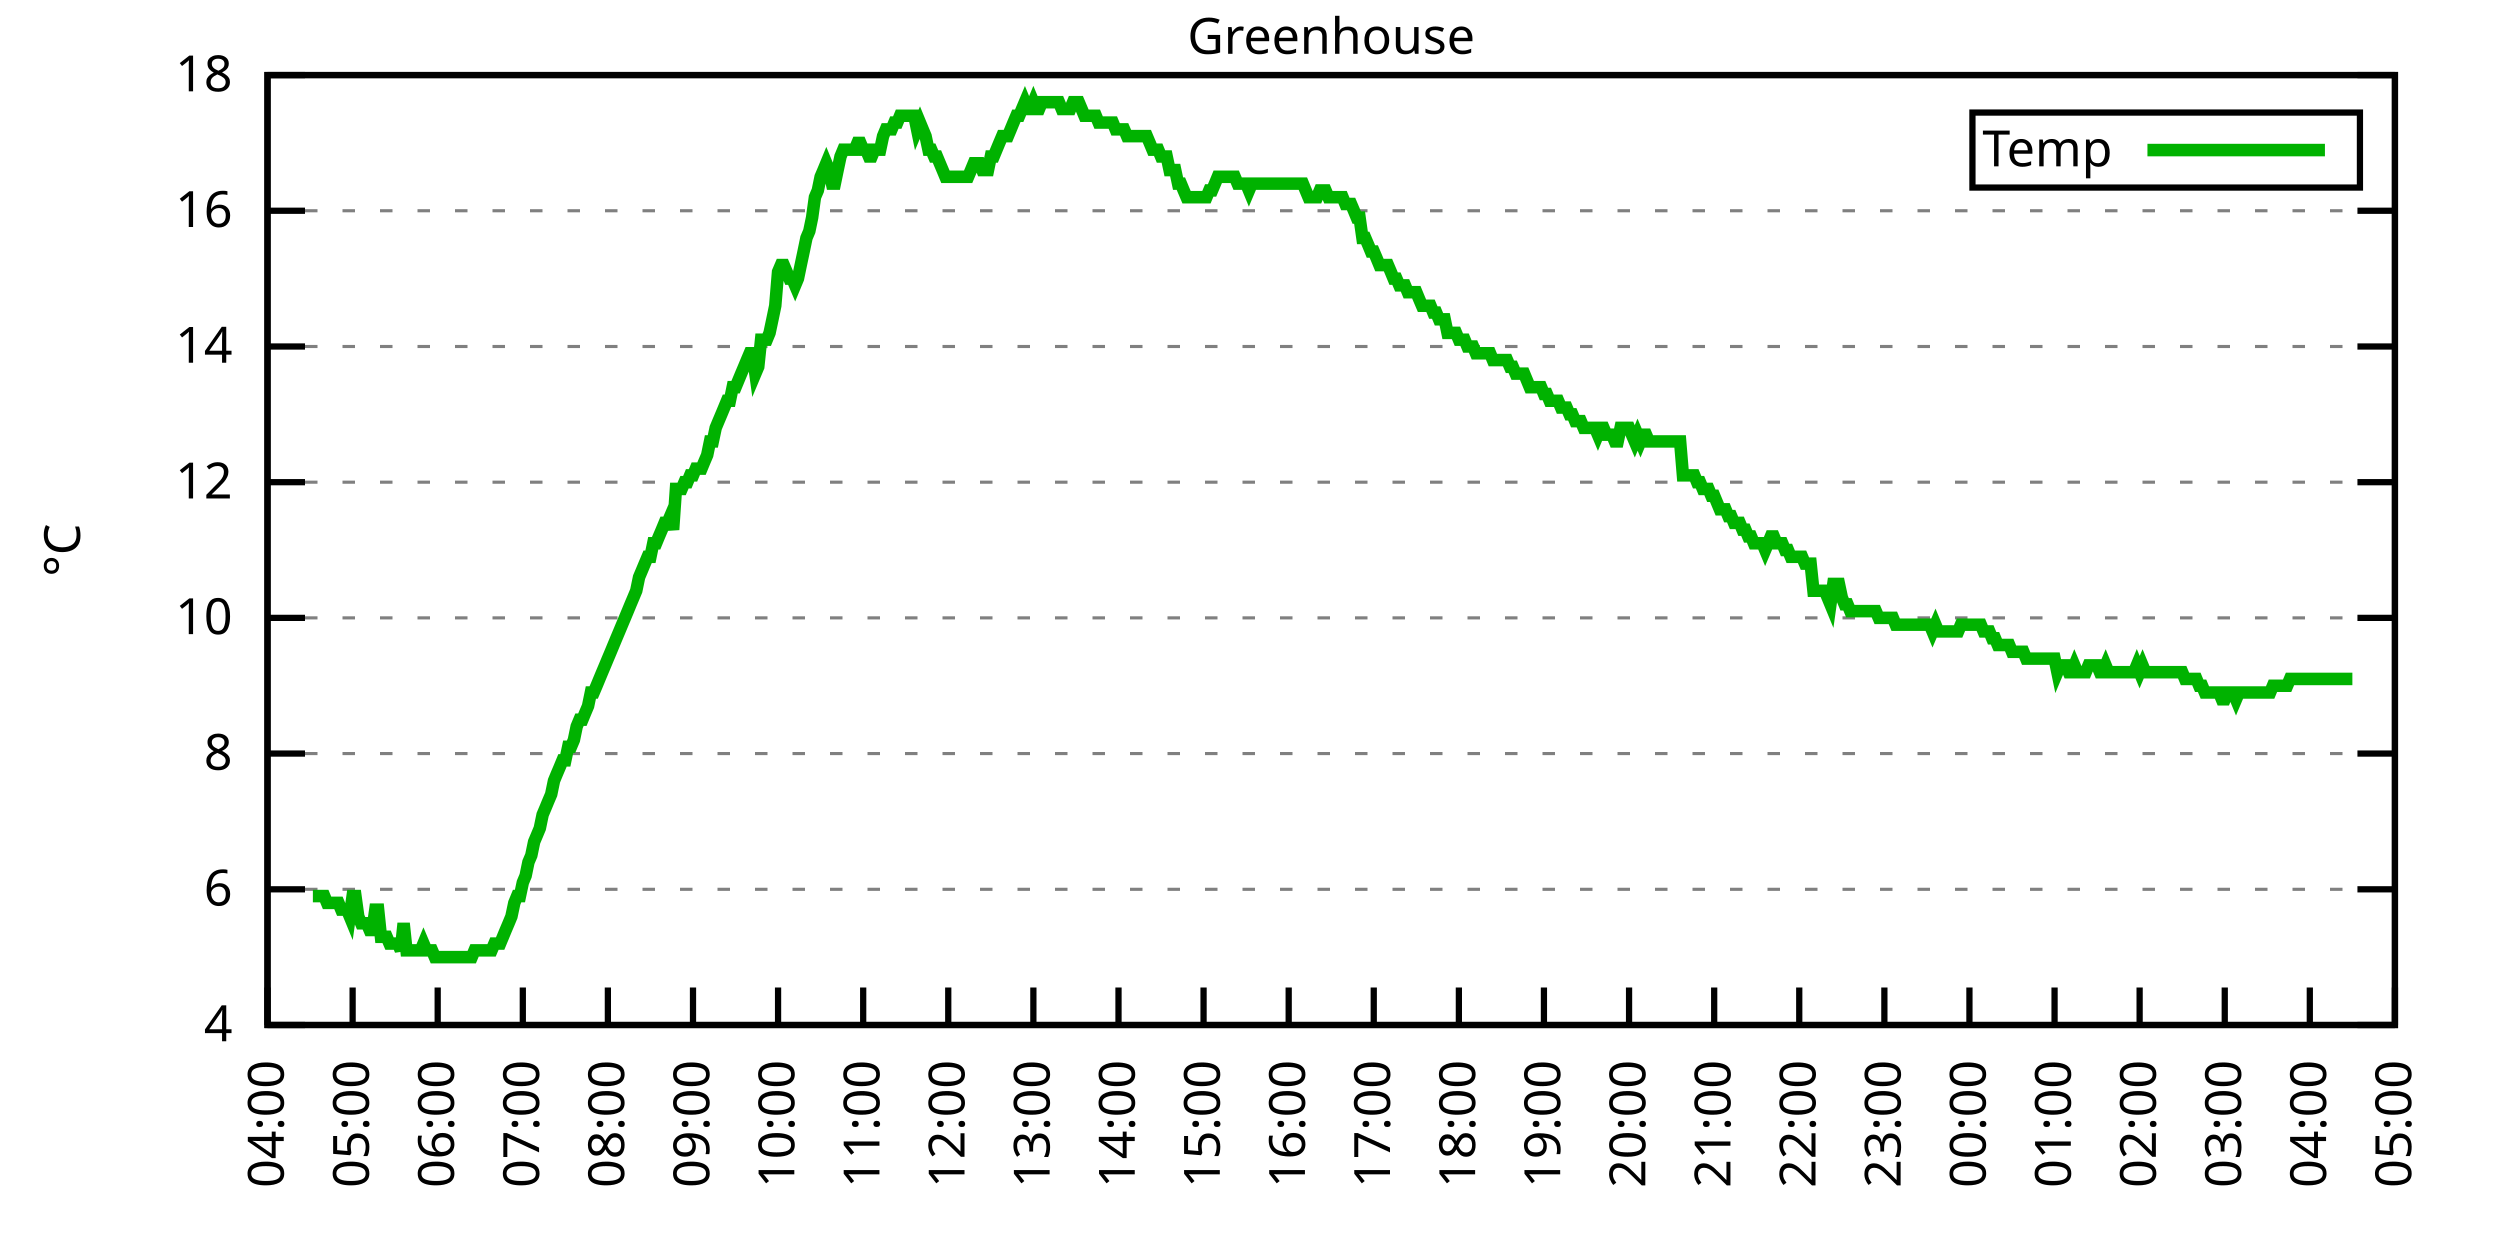
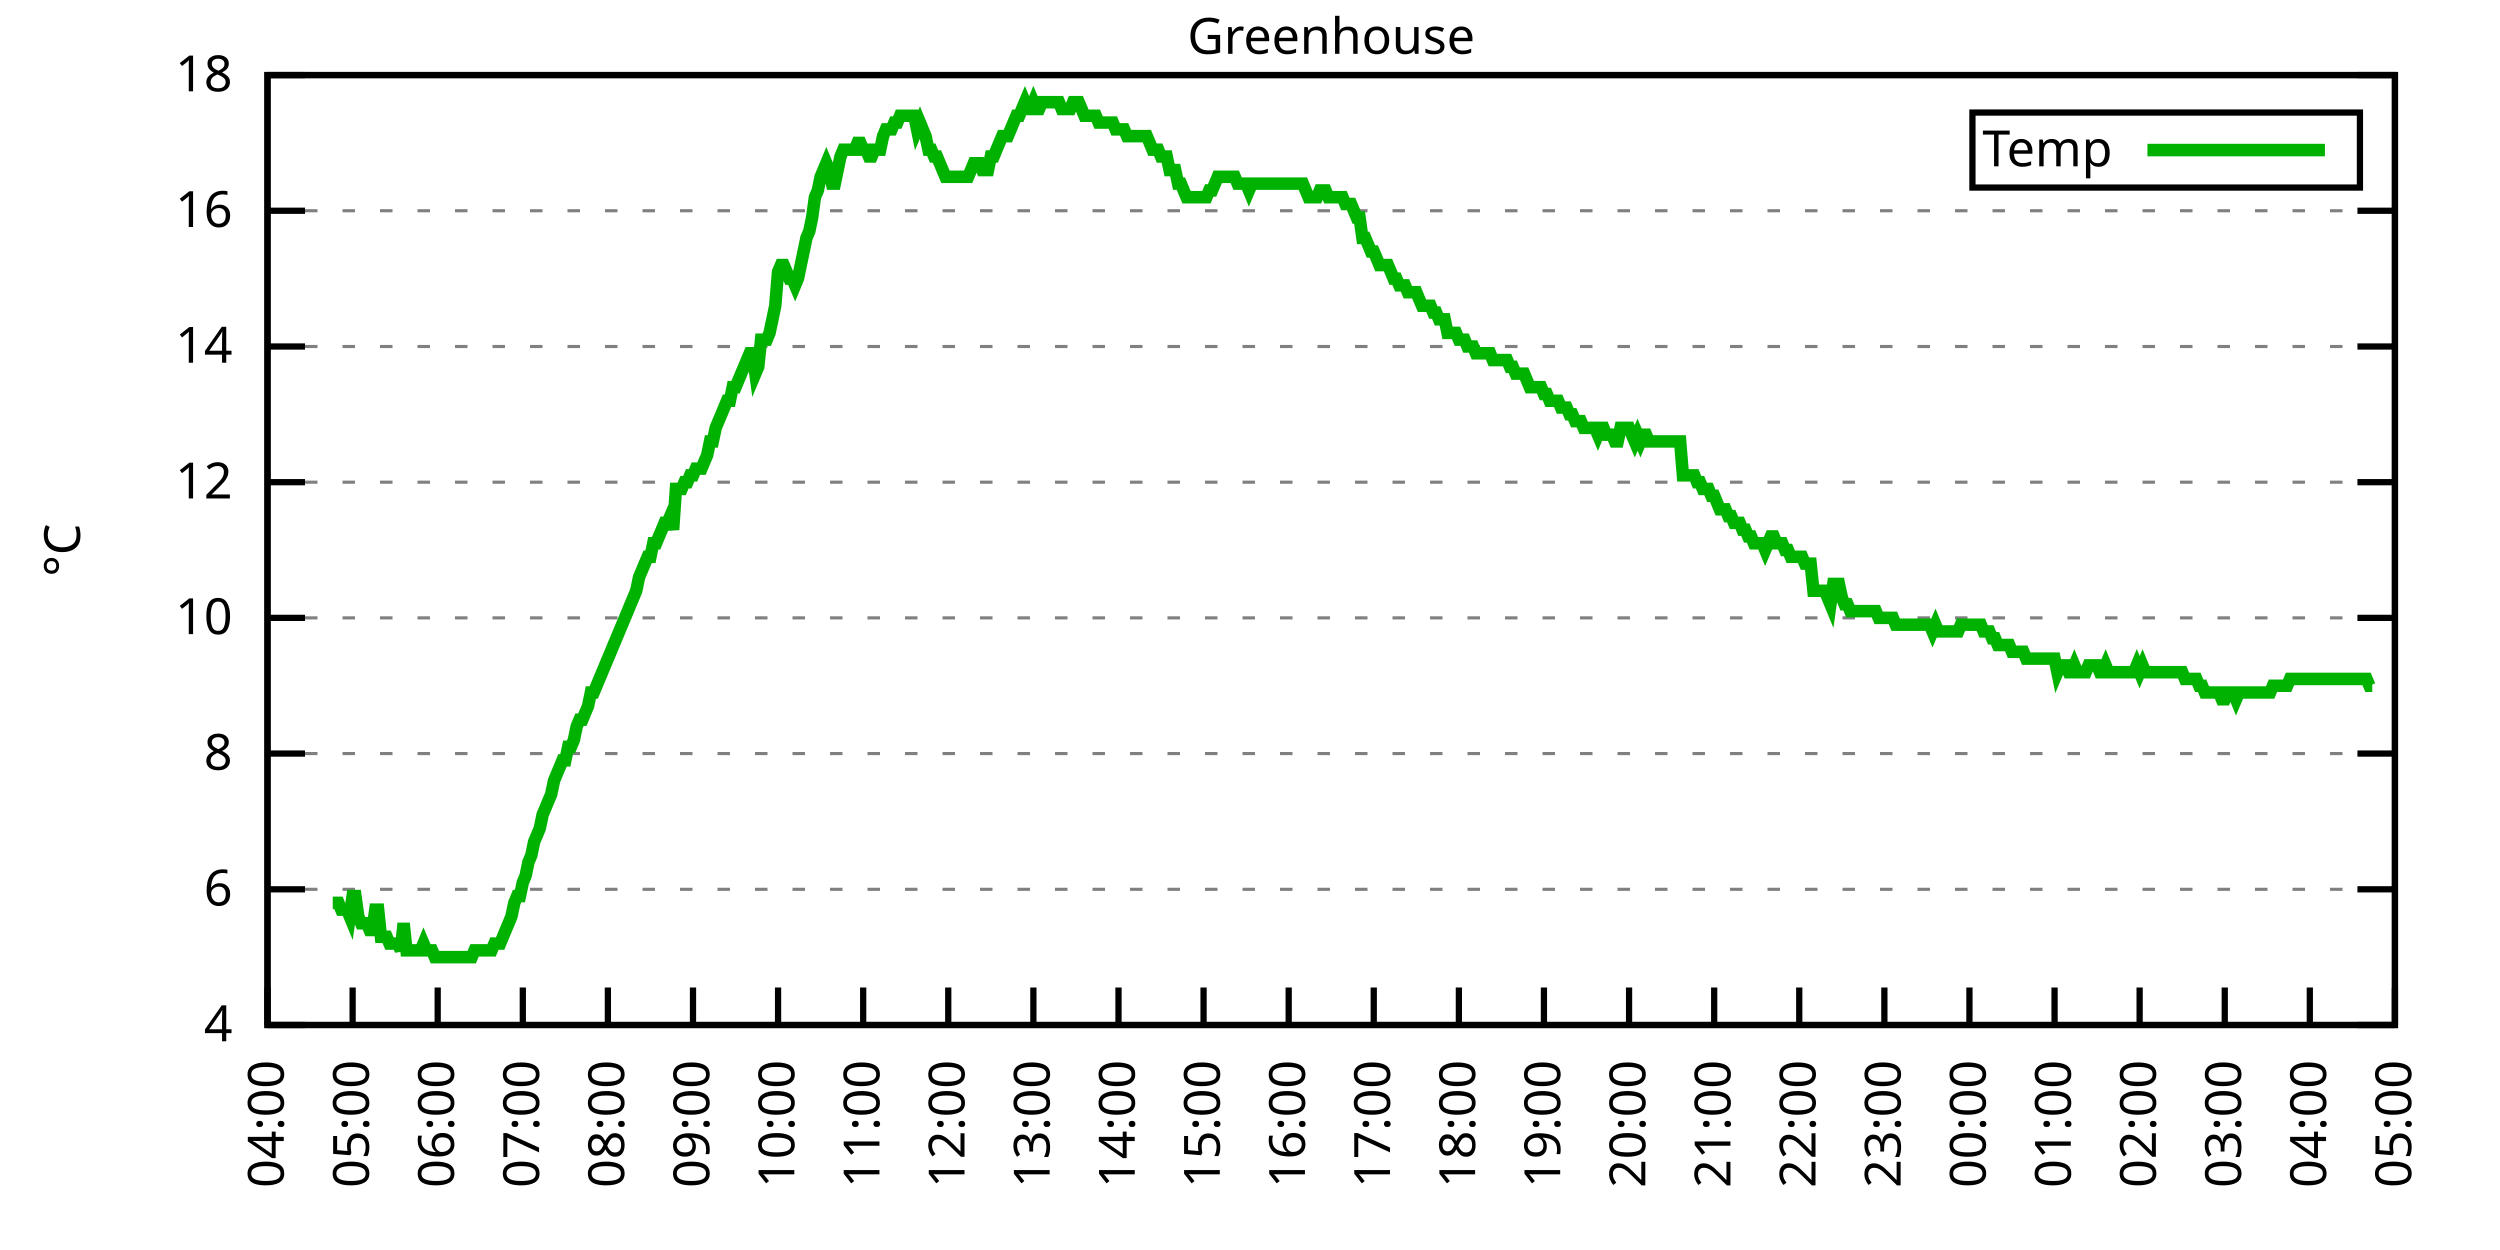
<svg xmlns="http://www.w3.org/2000/svg" xmlns:xlink="http://www.w3.org/1999/xlink" width="400" height="200" viewBox="0 0 400 200">
  <g id="gnuplot_canvas">
    <rect x="0" y="0" width="400" height="200" fill="none" />
    <defs>
      <circle id="gpDot" r="0.5" stroke-width="0.5" stroke="currentColor" />
      <path id="gpPt0" stroke-width="0.333" stroke="currentColor" d="M-1,0 h2 M0,-1 v2" />
      <path id="gpPt1" stroke-width="0.333" stroke="currentColor" d="M-1,-1 L1,1 M1,-1 L-1,1" />
      <path id="gpPt2" stroke-width="0.333" stroke="currentColor" d="M-1,0 L1,0 M0,-1 L0,1 M-1,-1 L1,1 M-1,1 L1,-1" />
      <rect id="gpPt3" stroke-width="0.333" stroke="currentColor" x="-1" y="-1" width="2" height="2" />
      <rect id="gpPt4" stroke-width="0.333" stroke="currentColor" fill="currentColor" x="-1" y="-1" width="2" height="2" />
      <circle id="gpPt5" stroke-width="0.333" stroke="currentColor" cx="0" cy="0" r="1" />
      <use xlink:href="#gpPt5" id="gpPt6" fill="currentColor" stroke="none" />
      <path id="gpPt7" stroke-width="0.333" stroke="currentColor" d="M0,-1.33 L-1.33,0.67 L1.33,0.67 z" />
      <use xlink:href="#gpPt7" id="gpPt8" fill="currentColor" stroke="none" />
      <use xlink:href="#gpPt7" id="gpPt9" stroke="currentColor" transform="rotate(180)" />
      <use xlink:href="#gpPt9" id="gpPt10" fill="currentColor" stroke="none" />
      <use xlink:href="#gpPt3" id="gpPt11" stroke="currentColor" transform="rotate(45)" />
      <use xlink:href="#gpPt11" id="gpPt12" fill="currentColor" stroke="none" />
      <path id="gpPt13" stroke-width="0.333" stroke="currentColor" d="M0,1.330 L1.265,0.411 L0.782,-1.067 L-0.782,-1.076 L-1.265,0.411 z" />
      <use xlink:href="#gpPt13" id="gpPt14" fill="currentColor" stroke="none" />
      <filter id="textbox" filterUnits="objectBoundingBox" x="0" y="0" height="1" width="1">
        <feFlood flood-color="white" flood-opacity="1" result="bgnd" />
        <feComposite in="SourceGraphic" in2="bgnd" operator="atop" />
      </filter>
      <filter id="greybox" filterUnits="objectBoundingBox" x="0" y="0" height="1" width="1">
        <feFlood flood-color="lightgrey" flood-opacity="1" result="grey" />
        <feComposite in="SourceGraphic" in2="grey" operator="atop" />
      </filter>
    </defs>
    <g fill="none" color="white" stroke="currentColor" stroke-width="1.00" stroke-linecap="butt" stroke-linejoin="miter">
</g>
    <g fill="none" color="black" stroke="currentColor" stroke-width="1.00" stroke-linecap="butt" stroke-linejoin="miter">
      <g stroke="none" shape-rendering="crispEdges">
        <polygon fill="rgb(255, 255, 255)" points="42.80,164.00 383.18,164.00 383.18,12.02 42.80,12.02 " />
      </g>
    </g>
    <g fill="none" color="black" stroke="currentColor" stroke-width="1.00" stroke-linecap="butt" stroke-linejoin="miter">
</g>
    <g fill="none" color="black" stroke="black" stroke-width="0.50" stroke-linecap="butt" stroke-linejoin="miter">
</g>
    <g fill="none" color="gray" stroke="currentColor" stroke-width="0.50" stroke-linecap="butt" stroke-linejoin="miter">
      <path stroke="gray" stroke-dasharray="2,4" class="gridline" d="M42.80,164.00 L383.19,164.00  " />
    </g>
    <g fill="none" color="gray" stroke="gray" stroke-width="1.00" stroke-linecap="butt" stroke-linejoin="miter">
</g>
    <g fill="none" color="black" stroke="currentColor" stroke-width="1.00" stroke-linecap="butt" stroke-linejoin="miter">
      <path stroke="black" d="M42.80,164.00 L48.80,164.00 M383.19,164.00 L377.19,164.00  " />
      <g transform="translate(37.20,166.60)" stroke="none" fill="black" font-family="Sans" font-size="8.00" text-anchor="end">
        <text>
          <tspan font-family="Sans"> 4</tspan>
        </text>
      </g>
    </g>
    <g fill="none" color="black" stroke="currentColor" stroke-width="1.00" stroke-linecap="butt" stroke-linejoin="miter">
</g>
    <g fill="none" color="black" stroke="black" stroke-width="0.50" stroke-linecap="butt" stroke-linejoin="miter">
</g>
    <g fill="none" color="gray" stroke="currentColor" stroke-width="0.50" stroke-linecap="butt" stroke-linejoin="miter">
      <path stroke="gray" stroke-dasharray="2,4" class="gridline" d="M42.80,142.29 L383.19,142.29  " />
    </g>
    <g fill="none" color="gray" stroke="gray" stroke-width="1.00" stroke-linecap="butt" stroke-linejoin="miter">
</g>
    <g fill="none" color="black" stroke="currentColor" stroke-width="1.00" stroke-linecap="butt" stroke-linejoin="miter">
      <path stroke="black" d="M42.80,142.29 L48.80,142.29 M383.19,142.29 L377.19,142.29  " />
      <g transform="translate(37.20,144.89)" stroke="none" fill="black" font-family="Sans" font-size="8.00" text-anchor="end">
        <text>
          <tspan font-family="Sans"> 6</tspan>
        </text>
      </g>
    </g>
    <g fill="none" color="black" stroke="currentColor" stroke-width="1.00" stroke-linecap="butt" stroke-linejoin="miter">
</g>
    <g fill="none" color="black" stroke="black" stroke-width="0.50" stroke-linecap="butt" stroke-linejoin="miter">
</g>
    <g fill="none" color="gray" stroke="currentColor" stroke-width="0.50" stroke-linecap="butt" stroke-linejoin="miter">
      <path stroke="gray" stroke-dasharray="2,4" class="gridline" d="M42.80,120.57 L383.19,120.57  " />
    </g>
    <g fill="none" color="gray" stroke="gray" stroke-width="1.00" stroke-linecap="butt" stroke-linejoin="miter">
</g>
    <g fill="none" color="black" stroke="currentColor" stroke-width="1.00" stroke-linecap="butt" stroke-linejoin="miter">
      <path stroke="black" d="M42.80,120.57 L48.80,120.57 M383.19,120.57 L377.19,120.57  " />
      <g transform="translate(37.20,123.17)" stroke="none" fill="black" font-family="Sans" font-size="8.00" text-anchor="end">
        <text>
          <tspan font-family="Sans"> 8</tspan>
        </text>
      </g>
    </g>
    <g fill="none" color="black" stroke="currentColor" stroke-width="1.00" stroke-linecap="butt" stroke-linejoin="miter">
</g>
    <g fill="none" color="black" stroke="black" stroke-width="0.50" stroke-linecap="butt" stroke-linejoin="miter">
</g>
    <g fill="none" color="gray" stroke="currentColor" stroke-width="0.50" stroke-linecap="butt" stroke-linejoin="miter">
      <path stroke="gray" stroke-dasharray="2,4" class="gridline" d="M42.80,98.86 L383.19,98.86  " />
    </g>
    <g fill="none" color="gray" stroke="gray" stroke-width="1.00" stroke-linecap="butt" stroke-linejoin="miter">
</g>
    <g fill="none" color="black" stroke="currentColor" stroke-width="1.00" stroke-linecap="butt" stroke-linejoin="miter">
      <path stroke="black" d="M42.80,98.86 L48.80,98.86 M383.19,98.86 L377.19,98.86  " />
      <g transform="translate(37.20,101.46)" stroke="none" fill="black" font-family="Sans" font-size="8.00" text-anchor="end">
        <text>
          <tspan font-family="Sans"> 10</tspan>
        </text>
      </g>
    </g>
    <g fill="none" color="black" stroke="currentColor" stroke-width="1.00" stroke-linecap="butt" stroke-linejoin="miter">
</g>
    <g fill="none" color="black" stroke="black" stroke-width="0.50" stroke-linecap="butt" stroke-linejoin="miter">
</g>
    <g fill="none" color="gray" stroke="currentColor" stroke-width="0.50" stroke-linecap="butt" stroke-linejoin="miter">
      <path stroke="gray" stroke-dasharray="2,4" class="gridline" d="M42.80,77.15 L383.19,77.15  " />
    </g>
    <g fill="none" color="gray" stroke="gray" stroke-width="1.00" stroke-linecap="butt" stroke-linejoin="miter">
</g>
    <g fill="none" color="black" stroke="currentColor" stroke-width="1.00" stroke-linecap="butt" stroke-linejoin="miter">
      <path stroke="black" d="M42.80,77.15 L48.80,77.15 M383.19,77.15 L377.19,77.15  " />
      <g transform="translate(37.20,79.75)" stroke="none" fill="black" font-family="Sans" font-size="8.00" text-anchor="end">
        <text>
          <tspan font-family="Sans"> 12</tspan>
        </text>
      </g>
    </g>
    <g fill="none" color="black" stroke="currentColor" stroke-width="1.00" stroke-linecap="butt" stroke-linejoin="miter">
</g>
    <g fill="none" color="black" stroke="black" stroke-width="0.50" stroke-linecap="butt" stroke-linejoin="miter">
</g>
    <g fill="none" color="gray" stroke="currentColor" stroke-width="0.50" stroke-linecap="butt" stroke-linejoin="miter">
      <path stroke="gray" stroke-dasharray="2,4" class="gridline" d="M42.80,55.44 L383.19,55.44  " />
    </g>
    <g fill="none" color="gray" stroke="gray" stroke-width="1.00" stroke-linecap="butt" stroke-linejoin="miter">
</g>
    <g fill="none" color="black" stroke="currentColor" stroke-width="1.00" stroke-linecap="butt" stroke-linejoin="miter">
      <path stroke="black" d="M42.80,55.44 L48.80,55.44 M383.19,55.44 L377.19,55.44  " />
      <g transform="translate(37.20,58.04)" stroke="none" fill="black" font-family="Sans" font-size="8.00" text-anchor="end">
        <text>
          <tspan font-family="Sans"> 14</tspan>
        </text>
      </g>
    </g>
    <g fill="none" color="black" stroke="currentColor" stroke-width="1.00" stroke-linecap="butt" stroke-linejoin="miter">
</g>
    <g fill="none" color="black" stroke="black" stroke-width="0.50" stroke-linecap="butt" stroke-linejoin="miter">
</g>
    <g fill="none" color="gray" stroke="currentColor" stroke-width="0.50" stroke-linecap="butt" stroke-linejoin="miter">
      <path stroke="gray" stroke-dasharray="2,4" class="gridline" d="M42.80,33.72 L383.19,33.72  " />
    </g>
    <g fill="none" color="gray" stroke="gray" stroke-width="1.00" stroke-linecap="butt" stroke-linejoin="miter">
</g>
    <g fill="none" color="black" stroke="currentColor" stroke-width="1.00" stroke-linecap="butt" stroke-linejoin="miter">
      <path stroke="black" d="M42.80,33.72 L48.80,33.72 M383.19,33.72 L377.19,33.72  " />
      <g transform="translate(37.20,36.32)" stroke="none" fill="black" font-family="Sans" font-size="8.00" text-anchor="end">
        <text>
          <tspan font-family="Sans"> 16</tspan>
        </text>
      </g>
    </g>
    <g fill="none" color="black" stroke="currentColor" stroke-width="1.00" stroke-linecap="butt" stroke-linejoin="miter">
</g>
    <g fill="none" color="black" stroke="black" stroke-width="0.50" stroke-linecap="butt" stroke-linejoin="miter">
</g>
    <g fill="none" color="gray" stroke="currentColor" stroke-width="0.50" stroke-linecap="butt" stroke-linejoin="miter">
      <path stroke="gray" stroke-dasharray="2,4" class="gridline" d="M42.80,12.01 L383.19,12.01  " />
    </g>
    <g fill="none" color="gray" stroke="gray" stroke-width="1.00" stroke-linecap="butt" stroke-linejoin="miter">
</g>
    <g fill="none" color="black" stroke="currentColor" stroke-width="1.00" stroke-linecap="butt" stroke-linejoin="miter">
      <path stroke="black" d="M42.80,12.01 L48.80,12.01 M383.19,12.01 L377.19,12.01  " />
      <g transform="translate(37.20,14.61)" stroke="none" fill="black" font-family="Sans" font-size="8.00" text-anchor="end">
        <text>
          <tspan font-family="Sans"> 18</tspan>
        </text>
      </g>
    </g>
    <g fill="none" color="black" stroke="currentColor" stroke-width="1.00" stroke-linecap="butt" stroke-linejoin="miter">
      <path stroke="black" d="M42.80,164.00 L42.80,158.00  " />
      <g transform="translate(45.40,169.60) rotate(270.00)" stroke="none" fill="black" font-family="Sans" font-size="8.00" text-anchor="end">
        <text>
          <tspan font-family="Sans">04:00</tspan>
        </text>
      </g>
    </g>
    <g fill="none" color="black" stroke="currentColor" stroke-width="1.00" stroke-linecap="butt" stroke-linejoin="miter">
      <path stroke="black" d="M56.42,164.00 L56.42,158.00  " />
      <g transform="translate(59.02,169.60) rotate(270.00)" stroke="none" fill="black" font-family="Sans" font-size="8.00" text-anchor="end">
        <text>
          <tspan font-family="Sans">05:00</tspan>
        </text>
      </g>
    </g>
    <g fill="none" color="black" stroke="currentColor" stroke-width="1.00" stroke-linecap="butt" stroke-linejoin="miter">
      <path stroke="black" d="M70.03,164.00 L70.03,158.00  " />
      <g transform="translate(72.63,169.60) rotate(270.00)" stroke="none" fill="black" font-family="Sans" font-size="8.00" text-anchor="end">
        <text>
          <tspan font-family="Sans">06:00</tspan>
        </text>
      </g>
    </g>
    <g fill="none" color="black" stroke="currentColor" stroke-width="1.00" stroke-linecap="butt" stroke-linejoin="miter">
      <path stroke="black" d="M83.65,164.00 L83.65,158.00  " />
      <g transform="translate(86.25,169.60) rotate(270.00)" stroke="none" fill="black" font-family="Sans" font-size="8.00" text-anchor="end">
        <text>
          <tspan font-family="Sans">07:00</tspan>
        </text>
      </g>
    </g>
    <g fill="none" color="black" stroke="currentColor" stroke-width="1.00" stroke-linecap="butt" stroke-linejoin="miter">
      <path stroke="black" d="M97.26,164.00 L97.26,158.00  " />
      <g transform="translate(99.86,169.60) rotate(270.00)" stroke="none" fill="black" font-family="Sans" font-size="8.00" text-anchor="end">
        <text>
          <tspan font-family="Sans">08:00</tspan>
        </text>
      </g>
    </g>
    <g fill="none" color="black" stroke="currentColor" stroke-width="1.00" stroke-linecap="butt" stroke-linejoin="miter">
      <path stroke="black" d="M110.88,164.00 L110.88,158.00  " />
      <g transform="translate(113.48,169.60) rotate(270.00)" stroke="none" fill="black" font-family="Sans" font-size="8.00" text-anchor="end">
        <text>
          <tspan font-family="Sans">09:00</tspan>
        </text>
      </g>
    </g>
    <g fill="none" color="black" stroke="currentColor" stroke-width="1.00" stroke-linecap="butt" stroke-linejoin="miter">
      <path stroke="black" d="M124.49,164.00 L124.49,158.00  " />
      <g transform="translate(127.09,169.60) rotate(270.00)" stroke="none" fill="black" font-family="Sans" font-size="8.00" text-anchor="end">
        <text>
          <tspan font-family="Sans">10:00</tspan>
        </text>
      </g>
    </g>
    <g fill="none" color="black" stroke="currentColor" stroke-width="1.00" stroke-linecap="butt" stroke-linejoin="miter">
      <path stroke="black" d="M138.11,164.00 L138.11,158.00  " />
      <g transform="translate(140.71,169.60) rotate(270.00)" stroke="none" fill="black" font-family="Sans" font-size="8.00" text-anchor="end">
        <text>
          <tspan font-family="Sans">11:00</tspan>
        </text>
      </g>
    </g>
    <g fill="none" color="black" stroke="currentColor" stroke-width="1.00" stroke-linecap="butt" stroke-linejoin="miter">
      <path stroke="black" d="M151.72,164.00 L151.72,158.00  " />
      <g transform="translate(154.32,169.60) rotate(270.00)" stroke="none" fill="black" font-family="Sans" font-size="8.00" text-anchor="end">
        <text>
          <tspan font-family="Sans">12:00</tspan>
        </text>
      </g>
    </g>
    <g fill="none" color="black" stroke="currentColor" stroke-width="1.00" stroke-linecap="butt" stroke-linejoin="miter">
      <path stroke="black" d="M165.34,164.00 L165.34,158.00  " />
      <g transform="translate(167.94,169.60) rotate(270.00)" stroke="none" fill="black" font-family="Sans" font-size="8.00" text-anchor="end">
        <text>
          <tspan font-family="Sans">13:00</tspan>
        </text>
      </g>
    </g>
    <g fill="none" color="black" stroke="currentColor" stroke-width="1.00" stroke-linecap="butt" stroke-linejoin="miter">
      <path stroke="black" d="M178.96,164.00 L178.96,158.00  " />
      <g transform="translate(181.56,169.60) rotate(270.00)" stroke="none" fill="black" font-family="Sans" font-size="8.00" text-anchor="end">
        <text>
          <tspan font-family="Sans">14:00</tspan>
        </text>
      </g>
    </g>
    <g fill="none" color="black" stroke="currentColor" stroke-width="1.00" stroke-linecap="butt" stroke-linejoin="miter">
      <path stroke="black" d="M192.57,164.00 L192.57,158.00  " />
      <g transform="translate(195.17,169.60) rotate(270.00)" stroke="none" fill="black" font-family="Sans" font-size="8.00" text-anchor="end">
        <text>
          <tspan font-family="Sans">15:00</tspan>
        </text>
      </g>
    </g>
    <g fill="none" color="black" stroke="currentColor" stroke-width="1.00" stroke-linecap="butt" stroke-linejoin="miter">
      <path stroke="black" d="M206.19,164.00 L206.19,158.00  " />
      <g transform="translate(208.79,169.60) rotate(270.00)" stroke="none" fill="black" font-family="Sans" font-size="8.00" text-anchor="end">
        <text>
          <tspan font-family="Sans">16:00</tspan>
        </text>
      </g>
    </g>
    <g fill="none" color="black" stroke="currentColor" stroke-width="1.00" stroke-linecap="butt" stroke-linejoin="miter">
      <path stroke="black" d="M219.80,164.00 L219.80,158.00  " />
      <g transform="translate(222.40,169.60) rotate(270.00)" stroke="none" fill="black" font-family="Sans" font-size="8.00" text-anchor="end">
        <text>
          <tspan font-family="Sans">17:00</tspan>
        </text>
      </g>
    </g>
    <g fill="none" color="black" stroke="currentColor" stroke-width="1.00" stroke-linecap="butt" stroke-linejoin="miter">
      <path stroke="black" d="M233.42,164.00 L233.42,158.00  " />
      <g transform="translate(236.02,169.60) rotate(270.00)" stroke="none" fill="black" font-family="Sans" font-size="8.00" text-anchor="end">
        <text>
          <tspan font-family="Sans">18:00</tspan>
        </text>
      </g>
    </g>
    <g fill="none" color="black" stroke="currentColor" stroke-width="1.00" stroke-linecap="butt" stroke-linejoin="miter">
      <path stroke="black" d="M247.03,164.00 L247.03,158.00  " />
      <g transform="translate(249.63,169.60) rotate(270.00)" stroke="none" fill="black" font-family="Sans" font-size="8.00" text-anchor="end">
        <text>
          <tspan font-family="Sans">19:00</tspan>
        </text>
      </g>
    </g>
    <g fill="none" color="black" stroke="currentColor" stroke-width="1.00" stroke-linecap="butt" stroke-linejoin="miter">
      <path stroke="black" d="M260.65,164.00 L260.65,158.00  " />
      <g transform="translate(263.25,169.60) rotate(270.00)" stroke="none" fill="black" font-family="Sans" font-size="8.00" text-anchor="end">
        <text>
          <tspan font-family="Sans">20:00</tspan>
        </text>
      </g>
    </g>
    <g fill="none" color="black" stroke="currentColor" stroke-width="1.00" stroke-linecap="butt" stroke-linejoin="miter">
      <path stroke="black" d="M274.27,164.00 L274.27,158.00  " />
      <g transform="translate(276.87,169.60) rotate(270.00)" stroke="none" fill="black" font-family="Sans" font-size="8.00" text-anchor="end">
        <text>
          <tspan font-family="Sans">21:00</tspan>
        </text>
      </g>
    </g>
    <g fill="none" color="black" stroke="currentColor" stroke-width="1.00" stroke-linecap="butt" stroke-linejoin="miter">
      <path stroke="black" d="M287.88,164.00 L287.88,158.00  " />
      <g transform="translate(290.48,169.60) rotate(270.00)" stroke="none" fill="black" font-family="Sans" font-size="8.00" text-anchor="end">
        <text>
          <tspan font-family="Sans">22:00</tspan>
        </text>
      </g>
    </g>
    <g fill="none" color="black" stroke="currentColor" stroke-width="1.00" stroke-linecap="butt" stroke-linejoin="miter">
      <path stroke="black" d="M301.50,164.00 L301.50,158.00  " />
      <g transform="translate(304.10,169.60) rotate(270.00)" stroke="none" fill="black" font-family="Sans" font-size="8.00" text-anchor="end">
        <text>
          <tspan font-family="Sans">23:00</tspan>
        </text>
      </g>
    </g>
    <g fill="none" color="black" stroke="currentColor" stroke-width="1.00" stroke-linecap="butt" stroke-linejoin="miter">
      <path stroke="black" d="M315.11,164.00 L315.11,158.00  " />
      <g transform="translate(317.71,169.60) rotate(270.00)" stroke="none" fill="black" font-family="Sans" font-size="8.00" text-anchor="end">
        <text>
          <tspan font-family="Sans">00:00</tspan>
        </text>
      </g>
    </g>
    <g fill="none" color="black" stroke="currentColor" stroke-width="1.00" stroke-linecap="butt" stroke-linejoin="miter">
      <path stroke="black" d="M328.73,164.00 L328.73,158.00  " />
      <g transform="translate(331.33,169.60) rotate(270.00)" stroke="none" fill="black" font-family="Sans" font-size="8.00" text-anchor="end">
        <text>
          <tspan font-family="Sans">01:00</tspan>
        </text>
      </g>
    </g>
    <g fill="none" color="black" stroke="currentColor" stroke-width="1.00" stroke-linecap="butt" stroke-linejoin="miter">
      <path stroke="black" d="M342.34,164.00 L342.34,158.00  " />
      <g transform="translate(344.94,169.60) rotate(270.00)" stroke="none" fill="black" font-family="Sans" font-size="8.00" text-anchor="end">
        <text>
          <tspan font-family="Sans">02:00</tspan>
        </text>
      </g>
    </g>
    <g fill="none" color="black" stroke="currentColor" stroke-width="1.00" stroke-linecap="butt" stroke-linejoin="miter">
      <path stroke="black" d="M355.96,164.00 L355.96,158.00  " />
      <g transform="translate(358.56,169.60) rotate(270.00)" stroke="none" fill="black" font-family="Sans" font-size="8.00" text-anchor="end">
        <text>
          <tspan font-family="Sans">03:00</tspan>
        </text>
      </g>
    </g>
    <g fill="none" color="black" stroke="currentColor" stroke-width="1.00" stroke-linecap="butt" stroke-linejoin="miter">
      <path stroke="black" d="M369.57,164.00 L369.57,158.00  " />
      <g transform="translate(372.17,169.60) rotate(270.00)" stroke="none" fill="black" font-family="Sans" font-size="8.00" text-anchor="end">
        <text>
          <tspan font-family="Sans">04:00</tspan>
        </text>
      </g>
    </g>
    <g fill="none" color="black" stroke="currentColor" stroke-width="1.00" stroke-linecap="butt" stroke-linejoin="miter">
      <path stroke="black" d="M383.19,164.00 L383.19,158.00  " />
      <g transform="translate(385.79,169.60) rotate(270.00)" stroke="none" fill="black" font-family="Sans" font-size="8.00" text-anchor="end">
        <text>
          <tspan font-family="Sans">05:00</tspan>
        </text>
      </g>
    </g>
    <g fill="none" color="black" stroke="currentColor" stroke-width="1.00" stroke-linecap="butt" stroke-linejoin="miter">
</g>
    <g fill="none" color="black" stroke="currentColor" stroke-width="1.00" stroke-linecap="butt" stroke-linejoin="miter">
      <path stroke="black" d="M42.80,12.01 L42.80,164.00 L383.19,164.00 L383.19,12.01 L42.80,12.01 Z  " />
    </g>
    <g fill="none" color="black" stroke="currentColor" stroke-width="1.00" stroke-linecap="butt" stroke-linejoin="miter">
</g>
    <g fill="none" color="black" stroke="currentColor" stroke-width="1.00" stroke-linecap="butt" stroke-linejoin="miter">
      <path stroke="black" d="M315.59,30.01 L315.59,18.01 L377.59,18.01 L377.59,30.01 L315.59,30.01 Z  " />
    </g>
    <g id="Greenhouse_plot_1">
      <g fill="none" color="white" stroke="black" stroke-width="2.00" stroke-linecap="butt" stroke-linejoin="miter">
</g>
      <g fill="none" color="black" stroke="currentColor" stroke-width="2.00" stroke-linecap="butt" stroke-linejoin="miter">
        <g transform="translate(337.99,26.61)" stroke="none" fill="black" font-family="Sans" font-size="8.00" text-anchor="end">
          <text>
            <tspan font-family="Sans">Temp</tspan>
          </text>
        </g>
      </g>
      <g fill="none" color="black" stroke="currentColor" stroke-width="2.00" stroke-linecap="butt" stroke-linejoin="miter">
-         <path stroke="rgb(  0, 178,   0)" d="M343.59,24.01 L371.99,24.01 M50.06,143.37 L50.52,143.37 L50.97,143.37 L51.42,143.37 L51.88,143.37 L52.33,144.46   L52.78,144.46 L53.24,144.46 L53.69,144.46 L54.15,144.46 L54.60,145.54 L55.05,145.54 L55.51,145.54 L55.96,146.63   L56.42,143.37 L56.87,143.37 L57.32,146.63 L57.78,147.72 L58.23,147.72 L58.68,147.72 L59.14,148.80 L59.59,148.80   L60.05,145.54 L60.50,145.54 L60.95,149.89 L61.41,149.89 L61.86,149.89 L62.32,150.97 L62.77,150.97 L63.22,150.97   L63.68,150.97 L64.13,152.06 L64.58,147.72 L65.04,152.06 L65.49,152.06 L65.95,152.06 L66.40,152.06 L66.85,152.06   L67.31,152.06 L67.76,150.97 L68.22,152.06 L68.67,152.06 L69.12,152.06 L69.58,153.14 L70.03,153.14 L70.49,153.14   L70.94,153.14 L71.39,153.14 L71.85,153.14 L72.30,153.14 L72.75,153.14 L73.21,153.14 L73.66,153.14 L74.12,153.14   L74.57,153.14 L75.02,153.14 L75.48,153.14 L75.93,152.06 L76.39,152.06 L76.84,152.06 L77.29,152.06 L77.75,152.06   L78.20,152.06 L78.65,152.06 L79.11,150.97 L79.56,150.97 L80.02,150.97 L80.47,149.89 L80.92,148.80 L81.38,147.72   L81.83,146.63 L82.29,144.46 L82.74,143.37 L83.19,143.37 L83.65,141.20 L84.10,140.12 L84.55,137.94 L85.01,136.86   L85.46,134.69 L85.92,133.60 L86.37,132.52 L86.82,130.35 L87.28,129.26 L87.73,128.17 L88.19,127.09 L88.64,124.92   L89.09,123.83 L89.55,122.75 L90.00,121.66 L90.45,121.66 L90.91,119.49 L91.36,119.49 L91.82,118.40 L92.27,116.23   L92.72,115.15 L93.18,115.15 L93.63,114.06 L94.09,112.97 L94.54,110.80 L94.99,110.80 L95.45,109.72 L95.90,108.63   L96.35,107.55 L96.81,106.46 L97.26,105.38 L97.72,104.29 L98.17,103.20 L98.62,102.12 L99.08,101.03 L99.53,99.95   L99.99,98.86 L100.44,97.78 L100.89,96.69 L101.35,95.60 L101.80,94.52 L102.25,92.35 L102.71,91.26 L103.16,90.18   L103.62,89.09 L104.07,89.09 L104.52,86.92 L104.98,86.92 L105.43,85.83 L105.89,84.75 L106.34,83.66 L106.79,83.66   L107.25,82.58 L107.70,84.75 L108.15,78.23 L108.61,78.23 L109.06,78.23 L109.52,77.15 L109.97,77.15 L110.42,76.06   L110.88,76.06 L111.33,74.98 L111.79,74.98 L112.24,74.98 L112.69,73.89 L113.15,72.81 L113.60,70.63 L114.05,70.63   L114.51,68.46 L114.96,67.38 L115.42,66.29 L115.87,65.21 L116.32,64.12 L116.78,64.12 L117.23,61.95 L117.69,61.95   L118.14,60.86 L118.59,59.78 L119.05,58.69 L119.50,57.61 L119.96,56.52 L120.41,56.52 L120.86,59.78 L121.32,58.69   L121.77,54.35 L122.22,54.35 L122.68,54.35 L123.13,53.26 L123.59,51.09 L124.04,48.92 L124.49,43.49 L124.95,42.41   L125.40,42.41 L125.86,43.49 L126.31,44.58 L126.76,44.58 L127.22,45.66 L127.67,44.58 L128.12,42.41 L128.58,40.24   L129.03,38.07 L129.49,36.98 L129.94,34.81 L130.39,31.55 L130.85,30.47 L131.30,28.29 L131.76,27.21 L132.21,26.12   L132.66,27.21 L133.12,29.38 L133.57,29.38 L134.02,27.21 L134.48,25.04 L134.93,23.95 L135.39,23.95 L135.84,23.95   L136.29,23.95 L136.75,23.95 L137.20,22.87 L137.66,22.87 L138.11,23.95 L138.56,23.95 L139.02,25.04 L139.47,25.04   L139.92,23.95 L140.38,23.95 L140.83,23.95 L141.29,21.78 L141.74,20.70 L142.19,20.70 L142.65,20.70 L143.10,19.61   L143.56,19.61 L144.01,18.52 L144.46,18.52 L144.92,18.52 L145.37,18.52 L145.82,18.52 L146.28,18.52 L146.73,20.70   L147.19,19.61 L147.64,20.70 L148.09,21.78 L148.55,23.95 L149.00,23.95 L149.46,25.04 L149.91,25.04 L150.36,26.12   L150.82,27.21 L151.27,28.29 L151.72,28.29 L152.18,28.29 L152.63,28.29 L153.09,28.29 L153.54,28.29 L153.99,28.29   L154.45,28.29 L154.90,28.29 L155.36,27.21 L155.81,26.12 L156.26,26.12 L156.72,26.12 L157.17,27.21 L157.62,27.21   L158.08,27.21 L158.53,25.04 L158.99,25.04 L159.44,23.95 L159.89,22.87 L160.35,21.78 L160.80,21.78 L161.26,21.78   L161.71,20.70 L162.16,19.61 L162.62,18.52 L163.07,18.52 L163.52,17.44 L163.98,16.35 L164.43,17.44 L164.89,17.44   L165.34,16.35 L165.79,17.44 L166.25,17.44 L166.70,16.35 L167.16,16.35 L167.61,16.35 L168.06,16.35 L168.52,16.35   L168.97,16.35 L169.43,16.35 L169.88,17.44 L170.33,17.44 L170.79,17.44 L171.24,17.44 L171.69,16.35 L172.15,16.35   L172.60,16.35 L173.06,17.44 L173.51,18.52 L173.96,18.52 L174.42,18.52 L174.87,18.52 L175.33,18.52 L175.78,19.61   L176.23,19.61 L176.69,19.61 L177.14,19.61 L177.59,19.61 L178.05,19.61 L178.50,20.70 L178.96,20.70 L179.41,20.70   L179.86,20.70 L180.32,21.78 L180.77,21.78 L181.23,21.78 L181.68,21.78 L182.13,21.78 L182.59,21.78 L183.04,21.78   L183.49,21.78 L183.95,22.87 L184.40,23.95 L184.86,23.95 L185.31,23.95 L185.76,25.04 L186.22,25.04 L186.67,25.04   L187.13,27.21 L187.58,27.21 L188.03,27.21 L188.49,29.38 L188.94,29.38 L189.39,30.47 L189.85,31.55 L190.30,31.55   L190.76,31.55 L191.21,31.55 L191.66,31.55 L192.12,31.55 L192.57,31.55 L193.03,31.55 L193.48,30.47 L193.93,30.47   L194.39,29.38 L194.84,28.29 L195.29,28.29 L195.75,28.29 L196.20,28.29 L196.66,28.29 L197.11,28.29 L197.56,28.29   L198.02,29.38 L198.47,29.38 L198.93,29.38 L199.38,29.38 L199.83,30.47 L200.29,29.38 L200.74,29.38 L201.19,29.38   L201.65,29.38 L202.10,29.38 L202.56,29.38 L203.01,29.38 L203.46,29.38 L203.92,29.38 L204.37,29.38 L204.83,29.38   L205.28,29.38 L205.73,29.38 L206.19,29.38 L206.64,29.38 L207.09,29.38 L207.55,29.38 L208.00,29.38 L208.46,29.38   L208.91,30.47 L209.36,31.55 L209.82,31.55 L210.27,31.55 L210.73,31.55 L211.18,30.47 L211.63,30.47 L212.09,30.47   L212.54,31.55 L213.00,31.55 L213.45,31.55 L213.90,31.55 L214.36,31.55 L214.81,31.55 L215.26,32.64 L215.72,32.64   L216.17,32.64 L216.63,33.72 L217.08,34.81 L217.53,34.81 L217.99,38.07 L218.44,38.07 L218.90,39.15 L219.35,40.24   L219.80,40.24 L220.26,41.32 L220.71,42.41 L221.16,42.41 L221.62,42.41 L222.07,42.41 L222.53,43.49 L222.98,44.58   L223.43,44.58 L223.89,45.66 L224.34,45.66 L224.80,45.66 L225.25,46.75 L225.70,46.75 L226.16,46.75 L226.61,46.75   L227.06,47.84 L227.52,48.92 L227.97,48.92 L228.43,48.92 L228.88,48.92 L229.33,50.01 L229.79,50.01 L230.24,51.09   L230.70,51.09 L231.15,51.09 L231.60,53.26 L232.06,53.26 L232.51,53.26 L232.96,53.26 L233.42,54.35 L233.87,54.35   L234.33,54.35 L234.78,55.44 L235.23,55.44 L235.69,55.44 L236.14,56.52 L236.60,56.52 L237.05,56.52 L237.50,56.52   L237.96,56.52 L238.41,56.52 L238.86,57.61 L239.32,57.61 L239.77,57.61 L240.23,57.61 L240.68,57.61 L241.13,57.61   L241.59,58.69 L242.04,58.69 L242.50,59.78 L242.95,59.78 L243.40,59.78 L243.86,59.78 L244.31,60.86 L244.76,61.95   L245.22,61.95 L245.67,61.95 L246.13,61.95 L246.58,61.95 L247.03,63.04 L247.49,63.04 L247.94,64.12 L248.40,64.12   L248.85,64.12 L249.30,64.12 L249.76,65.21 L250.21,65.21 L250.66,65.21 L251.12,66.29 L251.57,66.29 L252.03,67.38   L252.48,67.38 L252.93,67.38 L253.39,68.46 L253.84,68.46 L254.30,68.46 L254.75,68.46 L255.20,68.46 L255.66,69.55   L256.11,68.46 L256.56,68.46 L257.02,69.55 L257.47,69.55 L257.93,69.55 L258.38,70.63 L258.83,70.63 L259.29,68.46   L259.74,68.46 L260.20,68.46 L260.65,68.46 L261.10,69.55 L261.56,70.63 L262.01,69.55 L262.47,70.63 L262.92,69.55   L263.37,69.55 L263.83,70.63 L264.28,70.63 L264.73,70.63 L265.19,70.63 L265.64,70.63 L266.10,70.63 L266.55,70.63   L267.00,70.63 L267.46,70.63 L267.91,70.63 L268.37,70.63 L268.82,70.63 L269.27,76.06 L269.73,76.06 L270.18,76.06   L270.63,76.06 L271.09,76.06 L271.54,77.15 L272.00,77.15 L272.45,78.23 L272.90,78.23 L273.36,78.23 L273.81,79.32   L274.27,79.32 L274.72,80.41 L275.17,81.49 L275.63,81.49 L276.08,81.49 L276.53,82.58 L276.99,82.58 L277.44,83.66   L277.90,83.66 L278.35,83.66 L278.80,84.75 L279.26,84.75 L279.71,85.83 L280.17,85.83 L280.62,86.92 L281.07,86.92   L281.53,86.92 L281.98,86.92 L282.43,88.00 L282.89,86.92 L283.34,85.83 L283.80,85.83 L284.25,86.92 L284.70,86.92   L285.16,86.92 L285.61,88.00 L286.07,88.00 L286.52,89.09 L286.97,89.09 L287.43,89.09 L287.88,89.09 L288.33,89.09   L288.79,90.18 L289.24,90.18 L289.70,90.18 L290.15,94.52 L290.60,94.52 L291.06,94.52 L291.51,94.52 L291.97,94.52   L292.42,95.60 L292.87,96.69 L293.33,93.43 L293.78,93.43 L294.23,93.43 L294.69,95.60 L295.14,96.69 L295.60,96.69   L296.05,97.78 L296.50,97.78 L296.96,97.78 L297.41,97.78 L297.87,97.78 L298.32,97.78 L298.77,97.78 L299.23,97.78   L299.68,97.78 L300.13,97.78 L300.59,98.86 L301.04,98.86 L301.50,98.86 L301.95,98.86 L302.40,98.86 L302.86,98.86   L303.31,99.95 L303.77,99.95 L304.22,99.95 L304.67,99.95 L305.13,99.95 L305.58,99.95 L306.03,99.95 L306.49,99.95   L306.94,99.95 L307.40,99.95 L307.85,99.95 L308.30,99.95 L308.76,99.95 L309.21,101.03 L309.67,99.95 L310.12,101.03   L310.57,101.03 L311.03,101.03 L311.48,101.03 L311.94,101.03 L312.39,101.03 L312.84,101.03 L313.30,101.03 L313.75,99.95   L314.20,99.95 L314.66,99.95 L315.11,99.95 L315.57,99.95 L316.02,99.95 L316.47,99.95 L316.93,99.95 L317.38,101.03   L317.84,101.03 L318.29,101.03 L318.74,102.12 L319.20,102.12 L319.65,103.20 L320.10,103.20 L320.56,103.20 L321.01,103.20   L321.47,103.20 L321.92,104.29 L322.37,104.29 L322.83,104.29 L323.28,104.29 L323.74,104.29 L324.19,105.38 L324.64,105.38   L325.10,105.38 L325.55,105.38 L326.00,105.38 L326.46,105.38 L326.91,105.38 L327.37,105.38 L327.82,105.38 L328.27,105.38   L328.73,105.38 L329.18,107.55 L329.64,106.46 L330.09,106.46 L330.54,106.46 L331.00,107.55 L331.45,107.55 L331.90,106.46   L332.36,107.55 L332.81,107.55 L333.27,107.55 L333.72,107.55 L334.17,106.46 L334.63,106.46 L335.08,106.46 L335.54,106.46   L335.99,107.55 L336.44,107.55 L336.90,106.46 L337.35,107.55 L337.80,107.55 L338.26,107.55 L338.71,107.55 L339.17,107.55   L339.62,107.55 L340.07,107.55 L340.53,107.55 L340.98,107.55 L341.44,107.55 L341.89,106.46 L342.34,107.55 L342.80,106.46   L343.25,107.55 L343.70,107.55 L344.16,107.55 L344.61,107.55 L345.07,107.55 L345.52,107.55 L345.97,107.55 L346.43,107.55   L346.88,107.55 L347.34,107.55 L347.79,107.55 L348.24,107.55 L348.70,107.55 L349.15,107.55 L349.60,108.63 L350.06,108.63   L350.51,108.63 L350.97,108.63 L351.42,108.63 L351.87,109.72 L352.33,109.72 L352.78,110.80 L353.24,110.80 L353.69,110.80   L354.14,110.80 L354.60,110.80 L355.05,110.80 L355.50,111.89 L355.96,111.89 L356.41,110.80 L356.87,110.80 L357.32,110.80   L357.77,111.89 L358.23,110.80 L358.68,110.80 L359.14,110.80 L359.59,110.80 L360.04,110.80 L360.50,110.80 L360.95,110.80   L361.41,110.80 L361.86,110.80 L362.31,110.80 L362.77,110.80 L363.22,110.80 L363.67,109.72 L364.13,109.72 L364.58,109.72   L365.04,109.72 L365.49,109.72 L365.94,109.72 L366.40,108.63 L366.85,108.63 L367.31,108.63 L367.76,108.63 L368.21,108.63   L368.67,108.63 L369.12,108.63 L369.57,108.63 L370.03,108.63 L370.48,108.63 L370.94,108.63 L371.39,108.63 L371.84,108.63   L372.30,108.63 L372.75,108.63 L373.21,108.63 L373.66,108.63 L374.11,108.63 L374.57,108.63 L375.02,108.63 L375.47,108.63   L375.93,108.63 L376.38,108.63  " />
+         <path stroke="rgb(  0, 178,   0)" d="M343.59,24.01 L371.99,24.01 M53.24,144.46 L53.69,144.46 L54.15,144.46 L54.60,145.54 L55.05,145.54 L55.51,145.54   L55.96,146.63 L56.42,143.37 L56.87,143.37 L57.32,146.63 L57.78,147.72 L58.23,147.72 L58.68,147.72 L59.14,148.80   L59.59,148.80 L60.05,145.54 L60.50,145.54 L60.95,149.89 L61.41,149.89 L61.86,149.89 L62.32,150.97 L62.77,150.97   L63.22,150.97 L63.68,150.97 L64.13,152.06 L64.58,147.72 L65.04,152.06 L65.49,152.06 L65.95,152.06 L66.40,152.06   L66.85,152.06 L67.31,152.06 L67.76,150.97 L68.22,152.06 L68.67,152.06 L69.12,152.06 L69.58,153.14 L70.03,153.14   L70.49,153.14 L70.94,153.14 L71.39,153.14 L71.85,153.14 L72.30,153.14 L72.75,153.14 L73.21,153.14 L73.66,153.14   L74.12,153.14 L74.57,153.14 L75.02,153.14 L75.48,153.14 L75.93,152.06 L76.39,152.06 L76.84,152.06 L77.29,152.06   L77.75,152.06 L78.20,152.06 L78.65,152.06 L79.11,150.97 L79.56,150.97 L80.02,150.97 L80.47,149.89 L80.92,148.80   L81.38,147.72 L81.83,146.63 L82.29,144.46 L82.74,143.37 L83.19,143.37 L83.65,141.20 L84.10,140.12 L84.55,137.94   L85.01,136.86 L85.46,134.69 L85.92,133.60 L86.37,132.52 L86.82,130.35 L87.28,129.26 L87.73,128.17 L88.19,127.09   L88.64,124.92 L89.09,123.83 L89.55,122.75 L90.00,121.66 L90.45,121.66 L90.91,119.49 L91.36,119.49 L91.82,118.40   L92.27,116.23 L92.72,115.15 L93.18,115.15 L93.63,114.06 L94.09,112.97 L94.54,110.80 L94.99,110.80 L95.45,109.72   L95.90,108.63 L96.35,107.55 L96.81,106.46 L97.26,105.38 L97.72,104.29 L98.17,103.20 L98.62,102.12 L99.08,101.03   L99.53,99.95 L99.99,98.86 L100.44,97.78 L100.89,96.69 L101.35,95.60 L101.80,94.52 L102.25,92.35 L102.71,91.26   L103.16,90.18 L103.62,89.09 L104.07,89.09 L104.52,86.92 L104.98,86.92 L105.43,85.83 L105.89,84.75 L106.34,83.66   L106.79,83.66 L107.25,82.58 L107.70,84.75 L108.15,78.23 L108.61,78.23 L109.06,78.23 L109.52,77.15 L109.97,77.15   L110.42,76.06 L110.88,76.06 L111.33,74.98 L111.79,74.98 L112.24,74.98 L112.69,73.89 L113.15,72.81 L113.60,70.63   L114.05,70.63 L114.51,68.46 L114.96,67.38 L115.42,66.29 L115.87,65.21 L116.32,64.12 L116.78,64.12 L117.23,61.95   L117.69,61.95 L118.14,60.86 L118.59,59.78 L119.05,58.69 L119.50,57.61 L119.96,56.52 L120.41,56.52 L120.86,59.78   L121.32,58.69 L121.77,54.35 L122.22,54.35 L122.68,54.35 L123.13,53.26 L123.59,51.09 L124.04,48.92 L124.49,43.49   L124.95,42.41 L125.40,42.41 L125.86,43.49 L126.31,44.58 L126.76,44.58 L127.22,45.66 L127.67,44.58 L128.12,42.41   L128.58,40.24 L129.03,38.07 L129.49,36.98 L129.94,34.81 L130.39,31.55 L130.85,30.47 L131.30,28.29 L131.76,27.21   L132.21,26.12 L132.66,27.21 L133.12,29.38 L133.57,29.38 L134.02,27.21 L134.48,25.04 L134.93,23.95 L135.39,23.95   L135.84,23.95 L136.29,23.95 L136.75,23.95 L137.20,22.87 L137.66,22.87 L138.11,23.95 L138.56,23.95 L139.02,25.04   L139.47,25.04 L139.92,23.95 L140.38,23.95 L140.83,23.95 L141.29,21.78 L141.74,20.70 L142.19,20.70 L142.65,20.70   L143.10,19.61 L143.56,19.61 L144.01,18.52 L144.46,18.52 L144.92,18.52 L145.37,18.52 L145.82,18.52 L146.28,18.52   L146.73,20.70 L147.19,19.61 L147.64,20.70 L148.09,21.78 L148.55,23.95 L149.00,23.95 L149.46,25.04 L149.91,25.04   L150.36,26.12 L150.82,27.21 L151.27,28.29 L151.72,28.29 L152.18,28.29 L152.63,28.29 L153.09,28.29 L153.54,28.29   L153.99,28.29 L154.45,28.29 L154.90,28.29 L155.36,27.21 L155.81,26.12 L156.26,26.12 L156.72,26.12 L157.17,27.21   L157.62,27.21 L158.08,27.21 L158.53,25.04 L158.99,25.04 L159.44,23.95 L159.89,22.87 L160.35,21.78 L160.80,21.78   L161.26,21.78 L161.71,20.70 L162.16,19.61 L162.62,18.52 L163.07,18.52 L163.52,17.44 L163.98,16.35 L164.43,17.44   L164.89,17.44 L165.34,16.35 L165.79,17.44 L166.25,17.44 L166.70,16.35 L167.16,16.35 L167.61,16.35 L168.06,16.35   L168.52,16.35 L168.97,16.35 L169.43,16.35 L169.88,17.44 L170.33,17.44 L170.79,17.44 L171.24,17.44 L171.69,16.35   L172.15,16.35 L172.60,16.35 L173.06,17.44 L173.51,18.52 L173.96,18.52 L174.42,18.52 L174.87,18.52 L175.33,18.52   L175.78,19.61 L176.23,19.61 L176.69,19.61 L177.14,19.61 L177.59,19.61 L178.05,19.61 L178.50,20.70 L178.96,20.70   L179.41,20.70 L179.86,20.70 L180.32,21.78 L180.77,21.78 L181.23,21.78 L181.68,21.78 L182.13,21.78 L182.59,21.78   L183.04,21.78 L183.49,21.78 L183.95,22.87 L184.40,23.95 L184.86,23.95 L185.31,23.95 L185.76,25.04 L186.22,25.04   L186.67,25.04 L187.13,27.21 L187.58,27.21 L188.03,27.21 L188.49,29.38 L188.94,29.38 L189.39,30.47 L189.85,31.55   L190.30,31.55 L190.76,31.55 L191.21,31.55 L191.66,31.55 L192.12,31.55 L192.57,31.55 L193.03,31.55 L193.48,30.47   L193.93,30.47 L194.39,29.38 L194.84,28.29 L195.29,28.29 L195.75,28.29 L196.20,28.29 L196.66,28.29 L197.11,28.29   L197.56,28.29 L198.02,29.38 L198.47,29.38 L198.93,29.38 L199.38,29.38 L199.83,30.47 L200.29,29.38 L200.74,29.38   L201.19,29.38 L201.65,29.38 L202.10,29.38 L202.56,29.38 L203.01,29.38 L203.46,29.38 L203.92,29.38 L204.37,29.38   L204.83,29.38 L205.28,29.38 L205.73,29.38 L206.19,29.38 L206.64,29.38 L207.09,29.38 L207.55,29.38 L208.00,29.38   L208.46,29.38 L208.91,30.47 L209.36,31.55 L209.82,31.55 L210.27,31.55 L210.73,31.55 L211.18,30.47 L211.63,30.47   L212.09,30.47 L212.54,31.55 L213.00,31.55 L213.45,31.55 L213.90,31.55 L214.36,31.55 L214.81,31.55 L215.26,32.64   L215.72,32.64 L216.17,32.64 L216.63,33.72 L217.08,34.81 L217.53,34.81 L217.99,38.07 L218.44,38.07 L218.90,39.15   L219.35,40.24 L219.80,40.24 L220.26,41.32 L220.71,42.41 L221.16,42.41 L221.62,42.41 L222.07,42.41 L222.53,43.49   L222.98,44.58 L223.43,44.58 L223.89,45.66 L224.34,45.66 L224.80,45.66 L225.25,46.75 L225.70,46.75 L226.16,46.75   L226.61,46.75 L227.06,47.84 L227.52,48.92 L227.97,48.92 L228.43,48.92 L228.88,48.92 L229.33,50.01 L229.79,50.01   L230.24,51.09 L230.70,51.09 L231.15,51.09 L231.60,53.26 L232.06,53.26 L232.51,53.26 L232.96,53.26 L233.42,54.35   L233.87,54.35 L234.33,54.35 L234.78,55.44 L235.23,55.44 L235.69,55.44 L236.14,56.52 L236.60,56.52 L237.05,56.52   L237.50,56.52 L237.96,56.52 L238.41,56.52 L238.86,57.61 L239.32,57.61 L239.77,57.61 L240.23,57.61 L240.68,57.61   L241.13,57.61 L241.59,58.69 L242.04,58.69 L242.50,59.78 L242.95,59.78 L243.40,59.78 L243.86,59.78 L244.31,60.86   L244.76,61.95 L245.22,61.95 L245.67,61.95 L246.13,61.95 L246.58,61.95 L247.03,63.04 L247.49,63.04 L247.94,64.12   L248.40,64.12 L248.85,64.12 L249.30,64.12 L249.76,65.21 L250.21,65.21 L250.66,65.21 L251.12,66.29 L251.57,66.29   L252.03,67.38 L252.48,67.38 L252.93,67.38 L253.39,68.46 L253.84,68.46 L254.30,68.46 L254.75,68.46 L255.20,68.46   L255.66,69.55 L256.11,68.46 L256.56,68.46 L257.02,69.55 L257.47,69.55 L257.93,69.55 L258.38,70.63 L258.83,70.63   L259.29,68.46 L259.74,68.46 L260.20,68.46 L260.65,68.46 L261.10,69.55 L261.56,70.63 L262.01,69.55 L262.47,70.63   L262.92,69.55 L263.37,69.55 L263.83,70.63 L264.28,70.63 L264.73,70.63 L265.19,70.63 L265.64,70.63 L266.10,70.63   L266.55,70.63 L267.00,70.63 L267.46,70.63 L267.91,70.63 L268.37,70.63 L268.82,70.63 L269.27,76.06 L269.73,76.06   L270.18,76.06 L270.63,76.06 L271.09,76.06 L271.54,77.15 L272.00,77.15 L272.45,78.23 L272.90,78.23 L273.36,78.23   L273.81,79.32 L274.27,79.32 L274.72,80.41 L275.17,81.49 L275.63,81.49 L276.08,81.49 L276.53,82.58 L276.99,82.58   L277.44,83.66 L277.90,83.66 L278.35,83.66 L278.80,84.75 L279.26,84.75 L279.71,85.83 L280.17,85.83 L280.62,86.92   L281.07,86.92 L281.53,86.92 L281.98,86.92 L282.43,88.00 L282.89,86.92 L283.34,85.83 L283.80,85.83 L284.25,86.92   L284.70,86.92 L285.16,86.92 L285.61,88.00 L286.07,88.00 L286.52,89.09 L286.97,89.09 L287.43,89.09 L287.88,89.09   L288.33,89.09 L288.79,90.18 L289.24,90.18 L289.70,90.18 L290.15,94.52 L290.60,94.52 L291.06,94.52 L291.51,94.52   L291.97,94.52 L292.42,95.60 L292.87,96.69 L293.33,93.43 L293.78,93.43 L294.23,93.43 L294.69,95.60 L295.14,96.69   L295.60,96.69 L296.05,97.78 L296.50,97.78 L296.96,97.78 L297.41,97.78 L297.87,97.78 L298.32,97.78 L298.77,97.78   L299.23,97.78 L299.68,97.78 L300.13,97.78 L300.59,98.86 L301.04,98.86 L301.50,98.86 L301.95,98.86 L302.40,98.86   L302.86,98.86 L303.31,99.95 L303.77,99.95 L304.22,99.95 L304.67,99.95 L305.13,99.95 L305.58,99.95 L306.03,99.95   L306.49,99.95 L306.94,99.95 L307.40,99.95 L307.85,99.95 L308.30,99.95 L308.76,99.95 L309.21,101.03 L309.67,99.95   L310.12,101.03 L310.57,101.03 L311.03,101.03 L311.48,101.03 L311.94,101.03 L312.39,101.03 L312.84,101.03 L313.30,101.03   L313.75,99.95 L314.20,99.95 L314.66,99.95 L315.11,99.95 L315.57,99.95 L316.02,99.95 L316.47,99.95 L316.93,99.95   L317.38,101.03 L317.84,101.03 L318.29,101.03 L318.74,102.12 L319.20,102.12 L319.65,103.20 L320.10,103.20 L320.56,103.20   L321.01,103.20 L321.47,103.20 L321.92,104.29 L322.37,104.29 L322.83,104.29 L323.28,104.29 L323.74,104.29 L324.19,105.38   L324.64,105.38 L325.10,105.38 L325.55,105.38 L326.00,105.38 L326.46,105.38 L326.91,105.38 L327.37,105.38 L327.82,105.38   L328.27,105.38 L328.73,105.38 L329.18,107.55 L329.64,106.46 L330.09,106.46 L330.54,106.46 L331.00,107.55 L331.45,107.55   L331.90,106.46 L332.36,107.55 L332.81,107.55 L333.27,107.55 L333.72,107.55 L334.17,106.46 L334.63,106.46 L335.08,106.46   L335.54,106.46 L335.99,107.55 L336.44,107.55 L336.90,106.46 L337.35,107.55 L337.80,107.55 L338.26,107.55 L338.71,107.55   L339.17,107.55 L339.62,107.55 L340.07,107.55 L340.53,107.55 L340.98,107.55 L341.44,107.55 L341.89,106.46 L342.34,107.55   L342.80,106.46 L343.25,107.55 L343.70,107.55 L344.16,107.55 L344.61,107.55 L345.07,107.55 L345.52,107.55 L345.97,107.55   L346.43,107.55 L346.88,107.55 L347.34,107.55 L347.79,107.55 L348.24,107.55 L348.70,107.55 L349.15,107.55 L349.60,108.63   L350.06,108.63 L350.51,108.63 L350.97,108.63 L351.42,108.63 L351.87,109.72 L352.33,109.72 L352.78,110.80 L353.24,110.80   L353.69,110.80 L354.14,110.80 L354.60,110.80 L355.05,110.80 L355.50,111.89 L355.96,111.89 L356.41,110.80 L356.87,110.80   L357.32,110.80 L357.77,111.89 L358.23,110.80 L358.68,110.80 L359.14,110.80 L359.59,110.80 L360.04,110.80 L360.50,110.80   L360.95,110.80 L361.41,110.80 L361.86,110.80 L362.31,110.80 L362.77,110.80 L363.22,110.80 L363.67,109.72 L364.13,109.72   L364.58,109.72 L365.04,109.72 L365.49,109.72 L365.94,109.72 L366.40,108.63 L366.85,108.63 L367.31,108.63 L367.76,108.63   L368.21,108.63 L368.67,108.63 L369.12,108.63 L369.57,108.63 L370.03,108.63 L370.48,108.63 L370.94,108.63 L371.39,108.63   L371.84,108.63 L372.30,108.63 L372.75,108.63 L373.21,108.63 L373.66,108.63 L374.11,108.63 L374.57,108.63 L375.02,108.63   L375.47,108.63 L375.93,108.63 L376.38,108.63 L376.84,108.63 L377.29,108.63 L377.74,108.63 L378.20,108.63 L378.65,108.63   L379.11,109.72 L379.56,109.72  " />
      </g>
    </g>
    <g fill="none" color="black" stroke="currentColor" stroke-width="2.00" stroke-linecap="butt" stroke-linejoin="miter">
</g>
    <g fill="none" color="black" stroke="black" stroke-width="1.00" stroke-linecap="butt" stroke-linejoin="miter">
</g>
    <g fill="none" color="black" stroke="currentColor" stroke-width="1.00" stroke-linecap="butt" stroke-linejoin="miter">
      <path stroke="black" d="M42.80,12.01 L42.80,164.00 L383.19,164.00 L383.19,12.01 L42.80,12.01 Z  " />
      <g transform="translate(12.80,88.01) rotate(270.00)" stroke="none" fill="black" font-family="Sans" font-size="8.00" text-anchor="middle">
        <text>
          <tspan font-family="Sans">°C</tspan>
        </text>
      </g>
    </g>
    <g fill="none" color="black" stroke="currentColor" stroke-width="1.00" stroke-linecap="butt" stroke-linejoin="miter">
</g>
    <g fill="none" color="black" stroke="currentColor" stroke-width="1.00" stroke-linecap="butt" stroke-linejoin="miter">
      <g transform="translate(212.99,8.61)" stroke="none" fill="black" font-family="Sans" font-size="8.00" text-anchor="middle">
        <text>
          <tspan font-family="Sans">Greenhouse</tspan>
        </text>
      </g>
    </g>
    <g fill="none" color="black" stroke="currentColor" stroke-width="1.00" stroke-linecap="butt" stroke-linejoin="miter">
</g>
  </g>
</svg>
